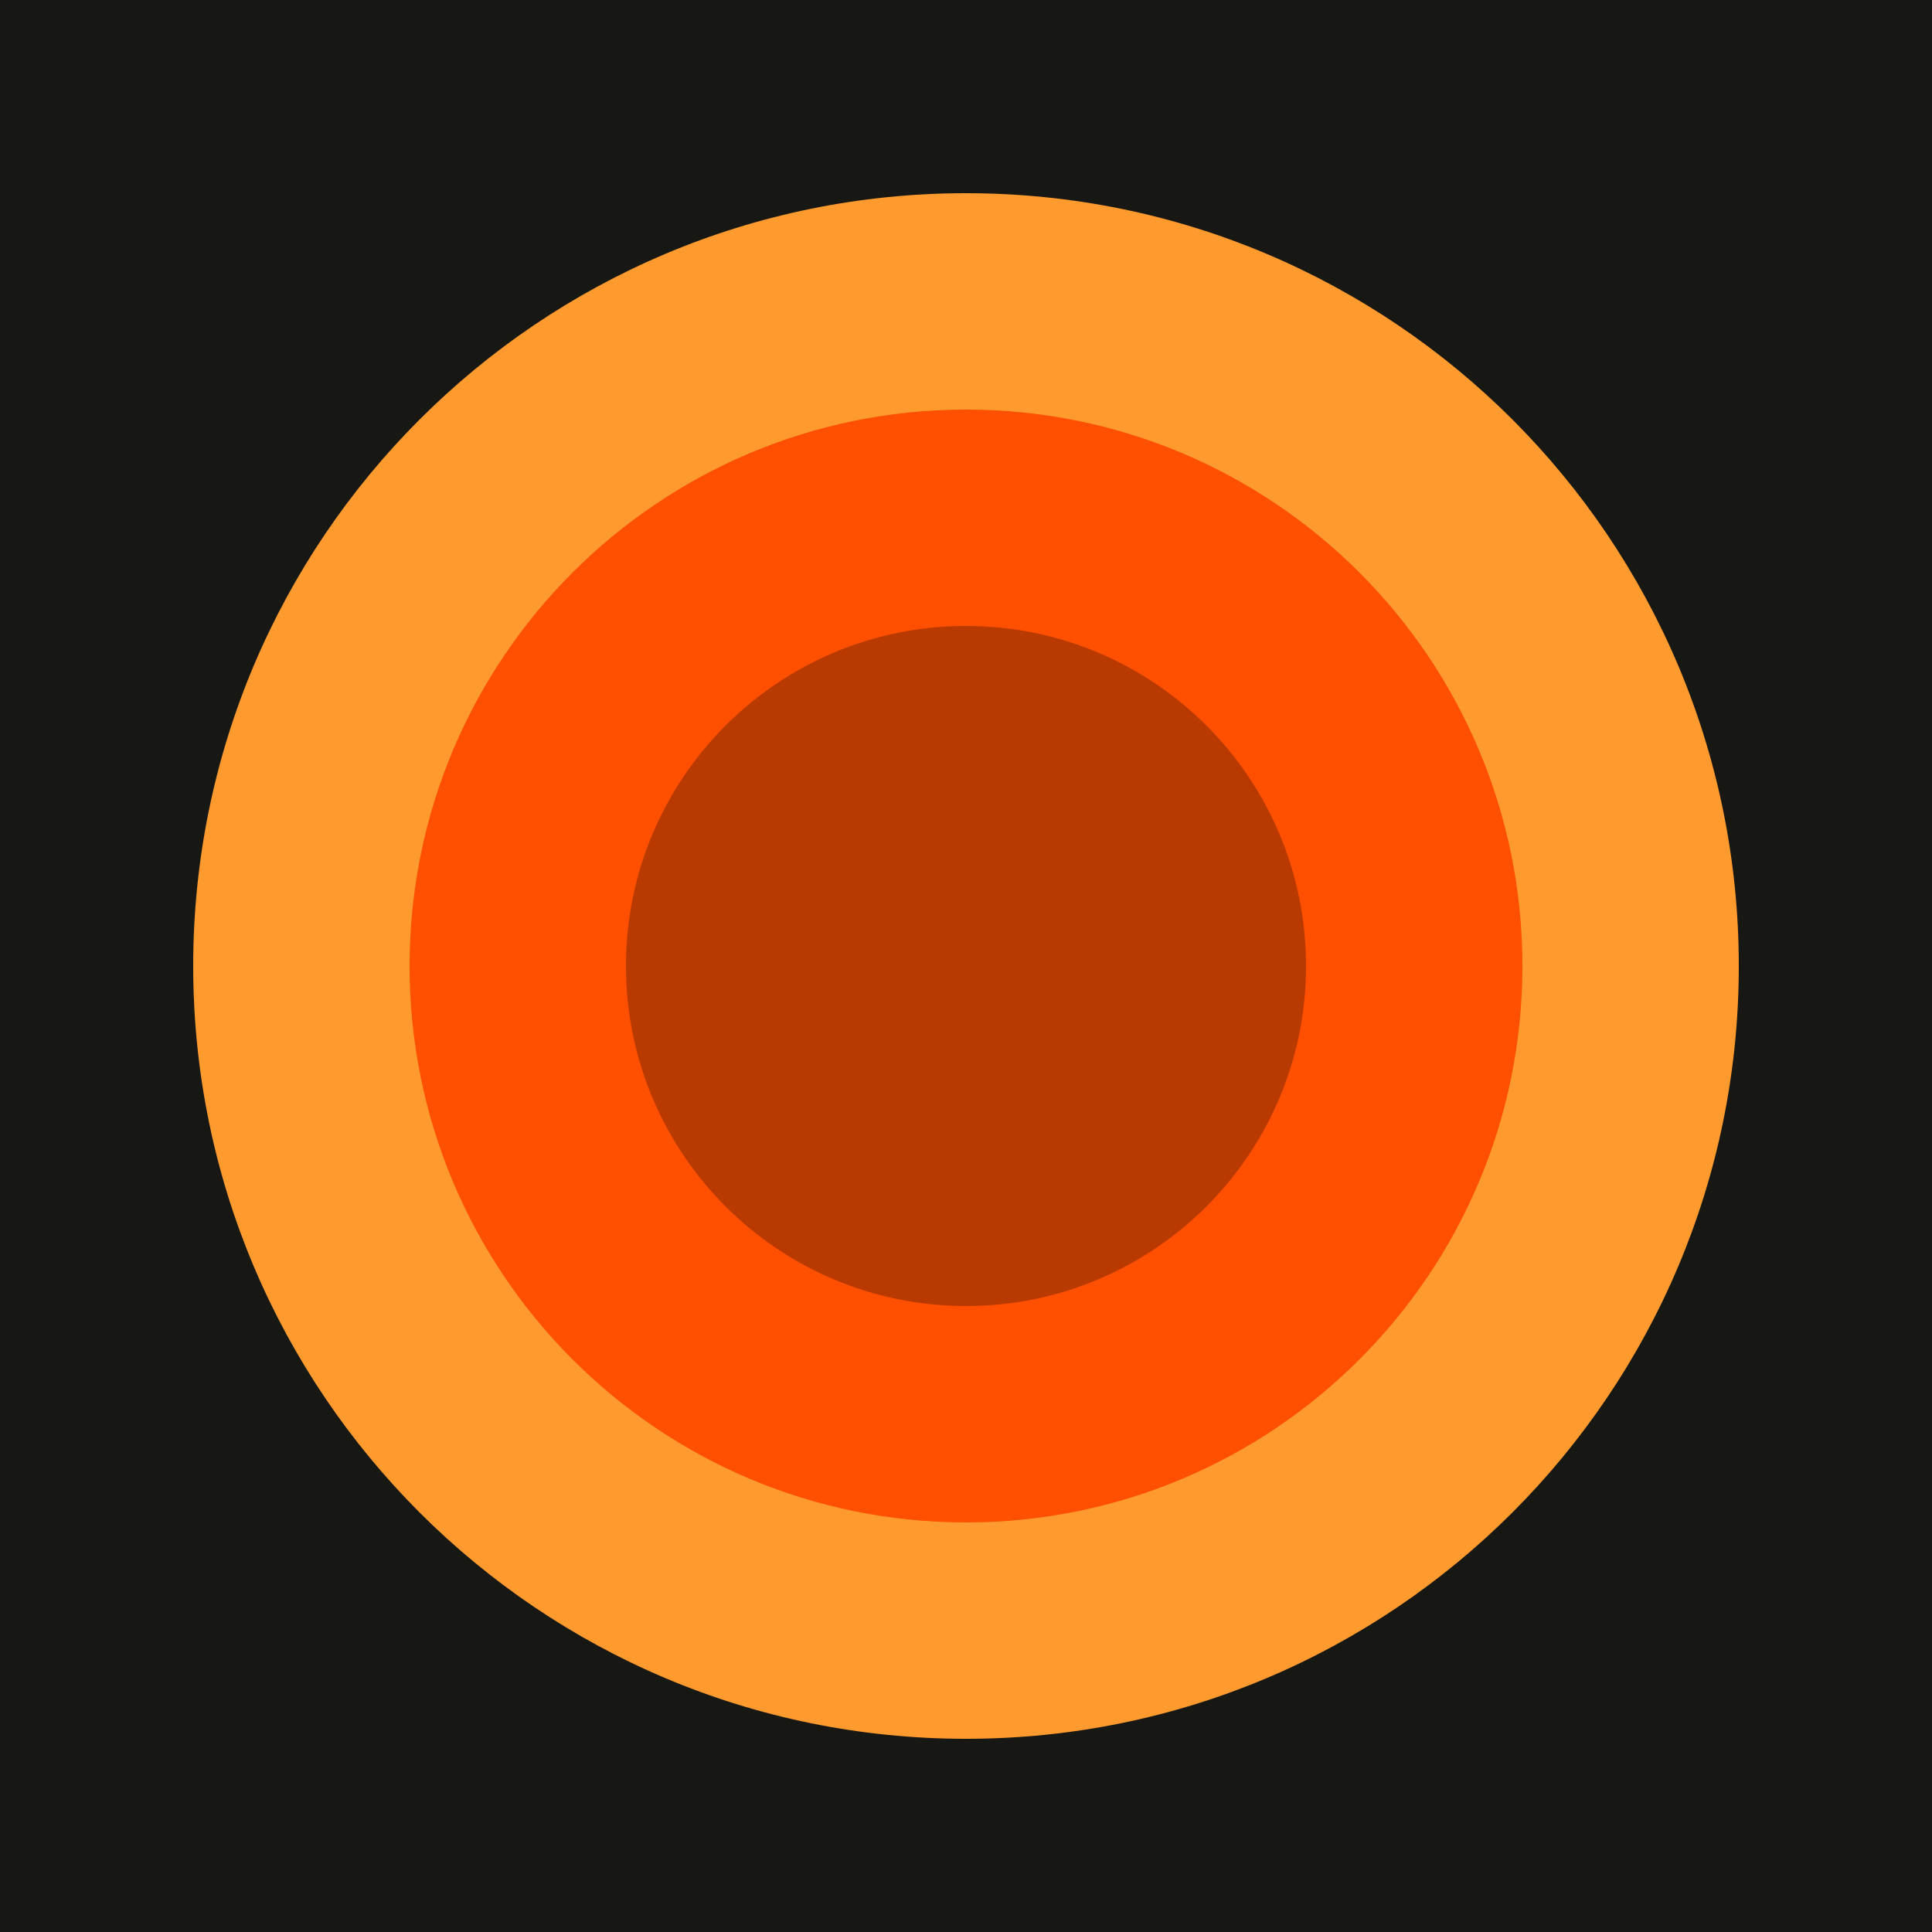
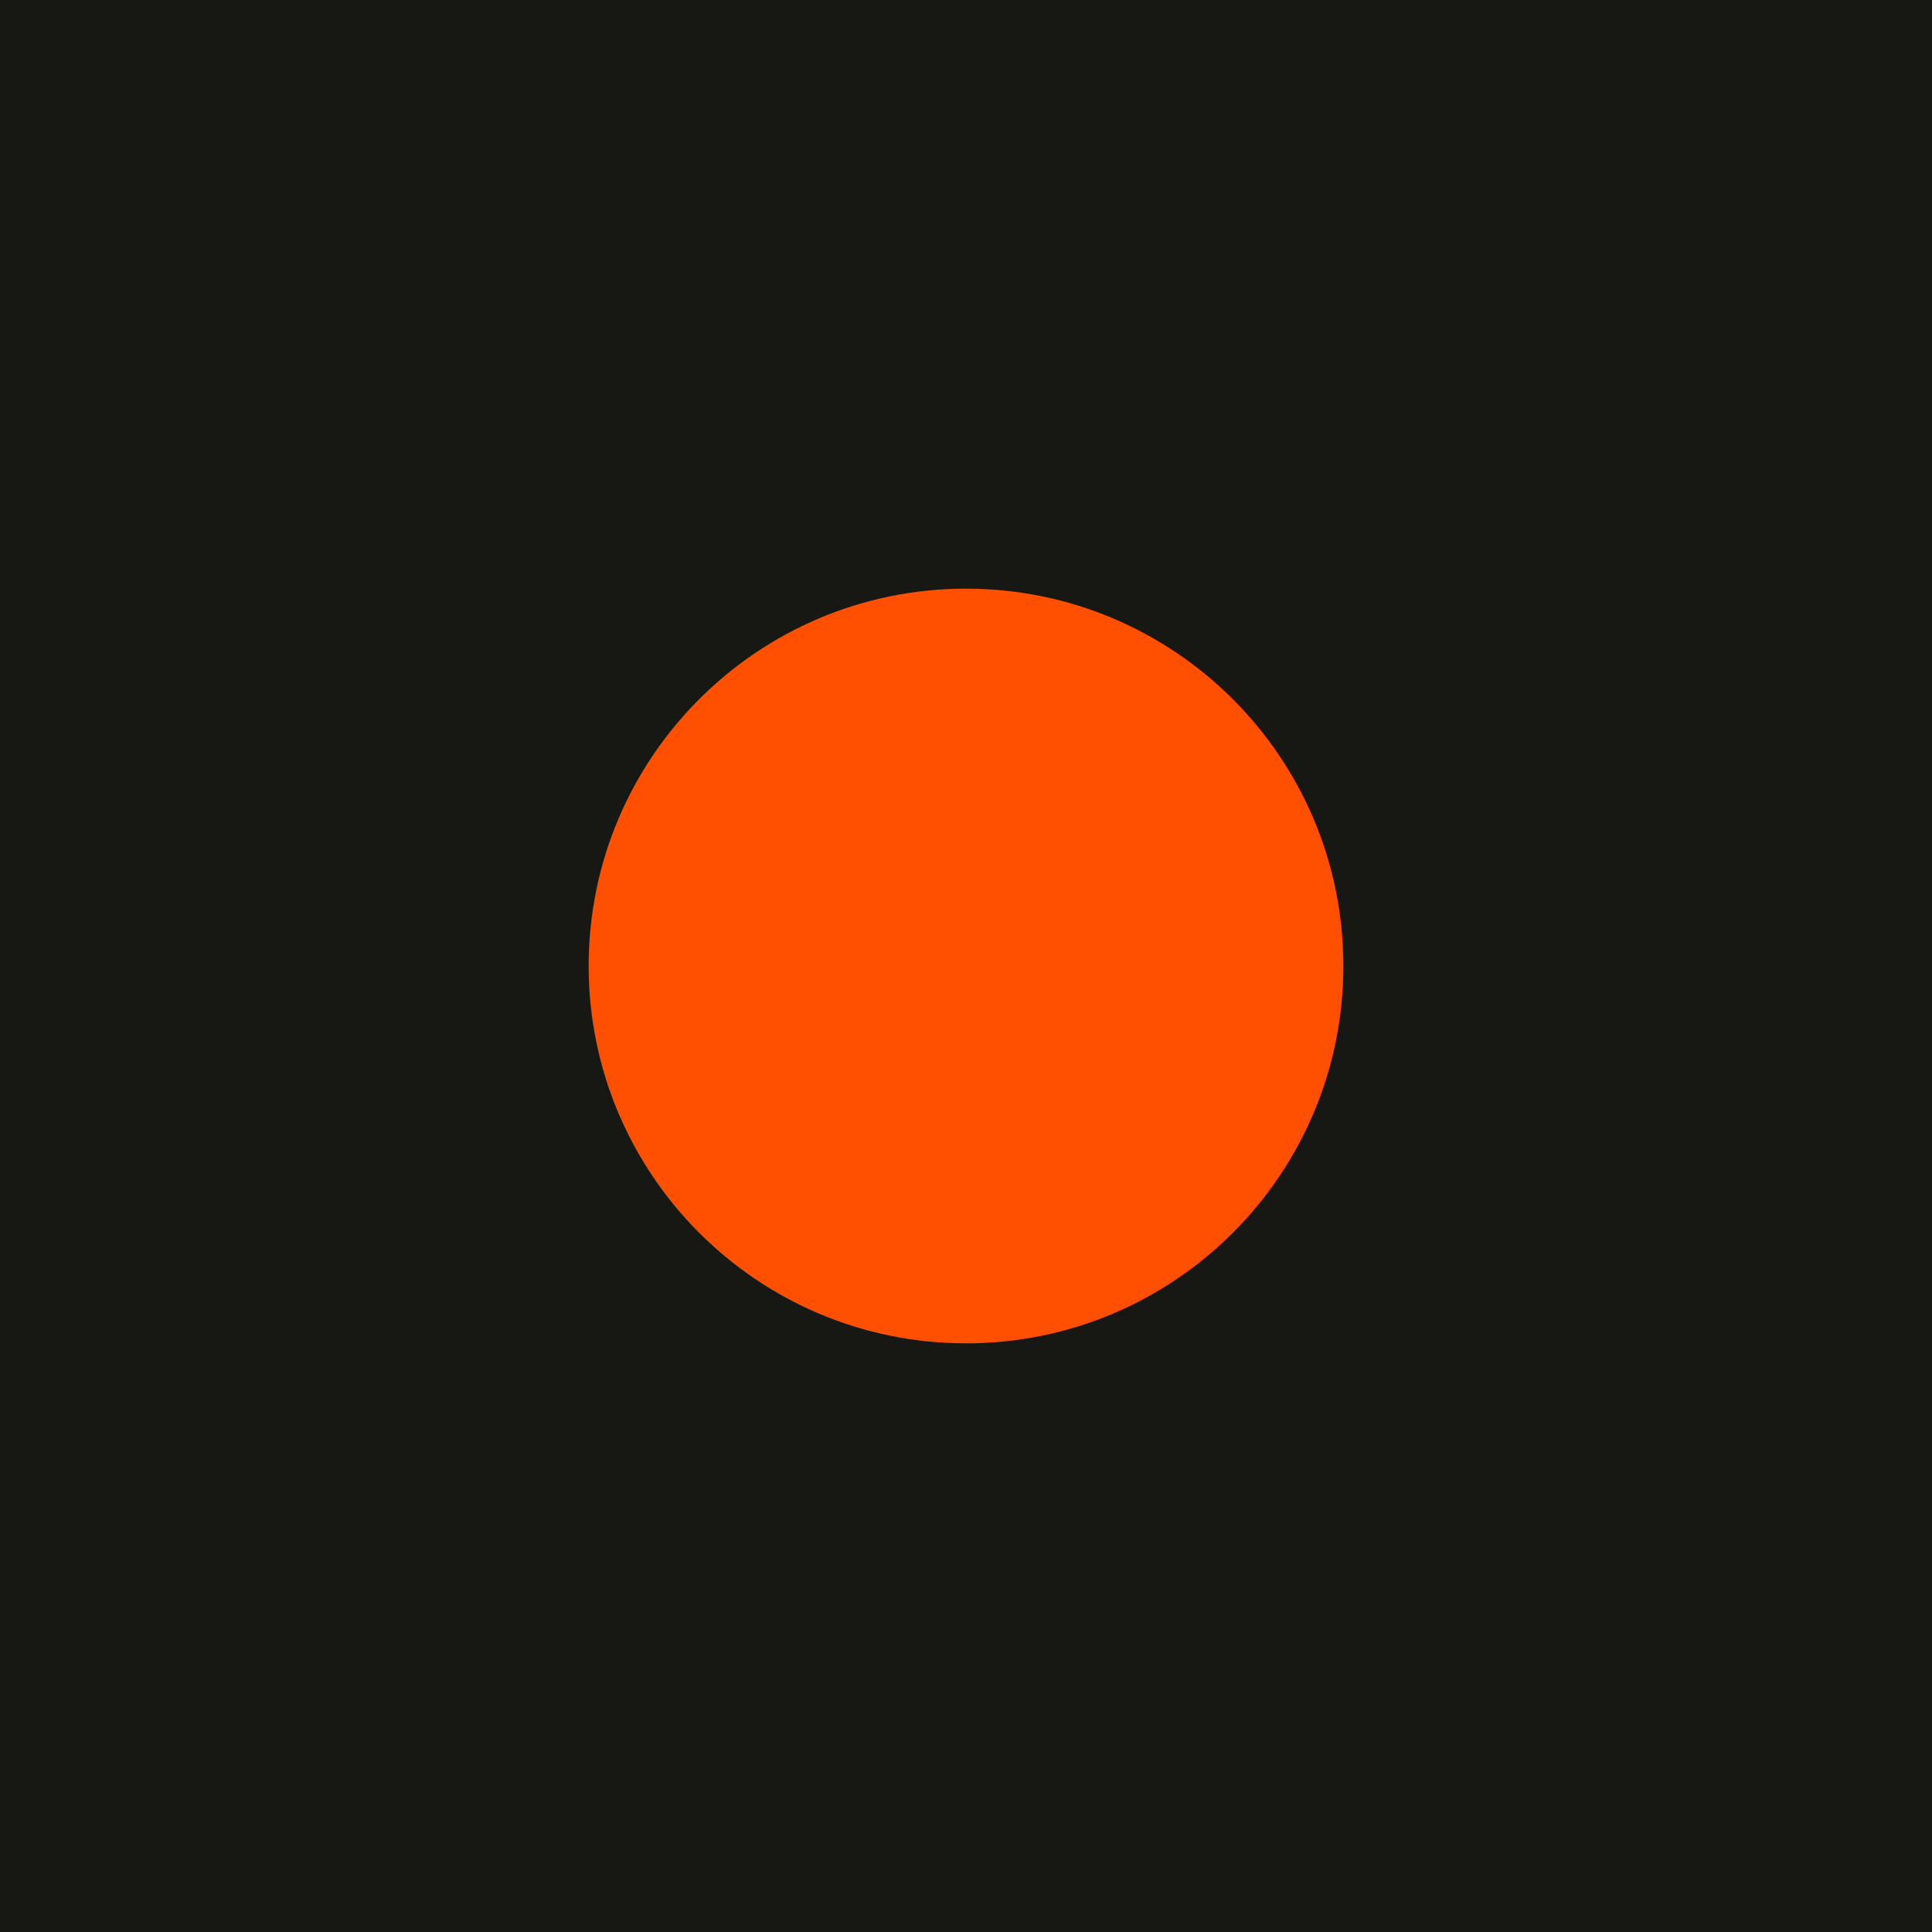
<svg xmlns="http://www.w3.org/2000/svg" viewBox="0 0 512 512">
-   <rect width="512" height="512" fill="#171814" />
-   <circle cx="256" cy="256" r="204.8" fill="#FF9A2E" />
-   <circle cx="256" cy="256" r="147.456" fill="#FF4F00" />
-   <circle cx="256" cy="256" r="90.112" fill="#B83A00" />
+   <rect width="512" height="512" rx="0" fill="#171814" />
+   <circle cx="256" cy="256" r="100" fill="#ff4f00" />
</svg>
